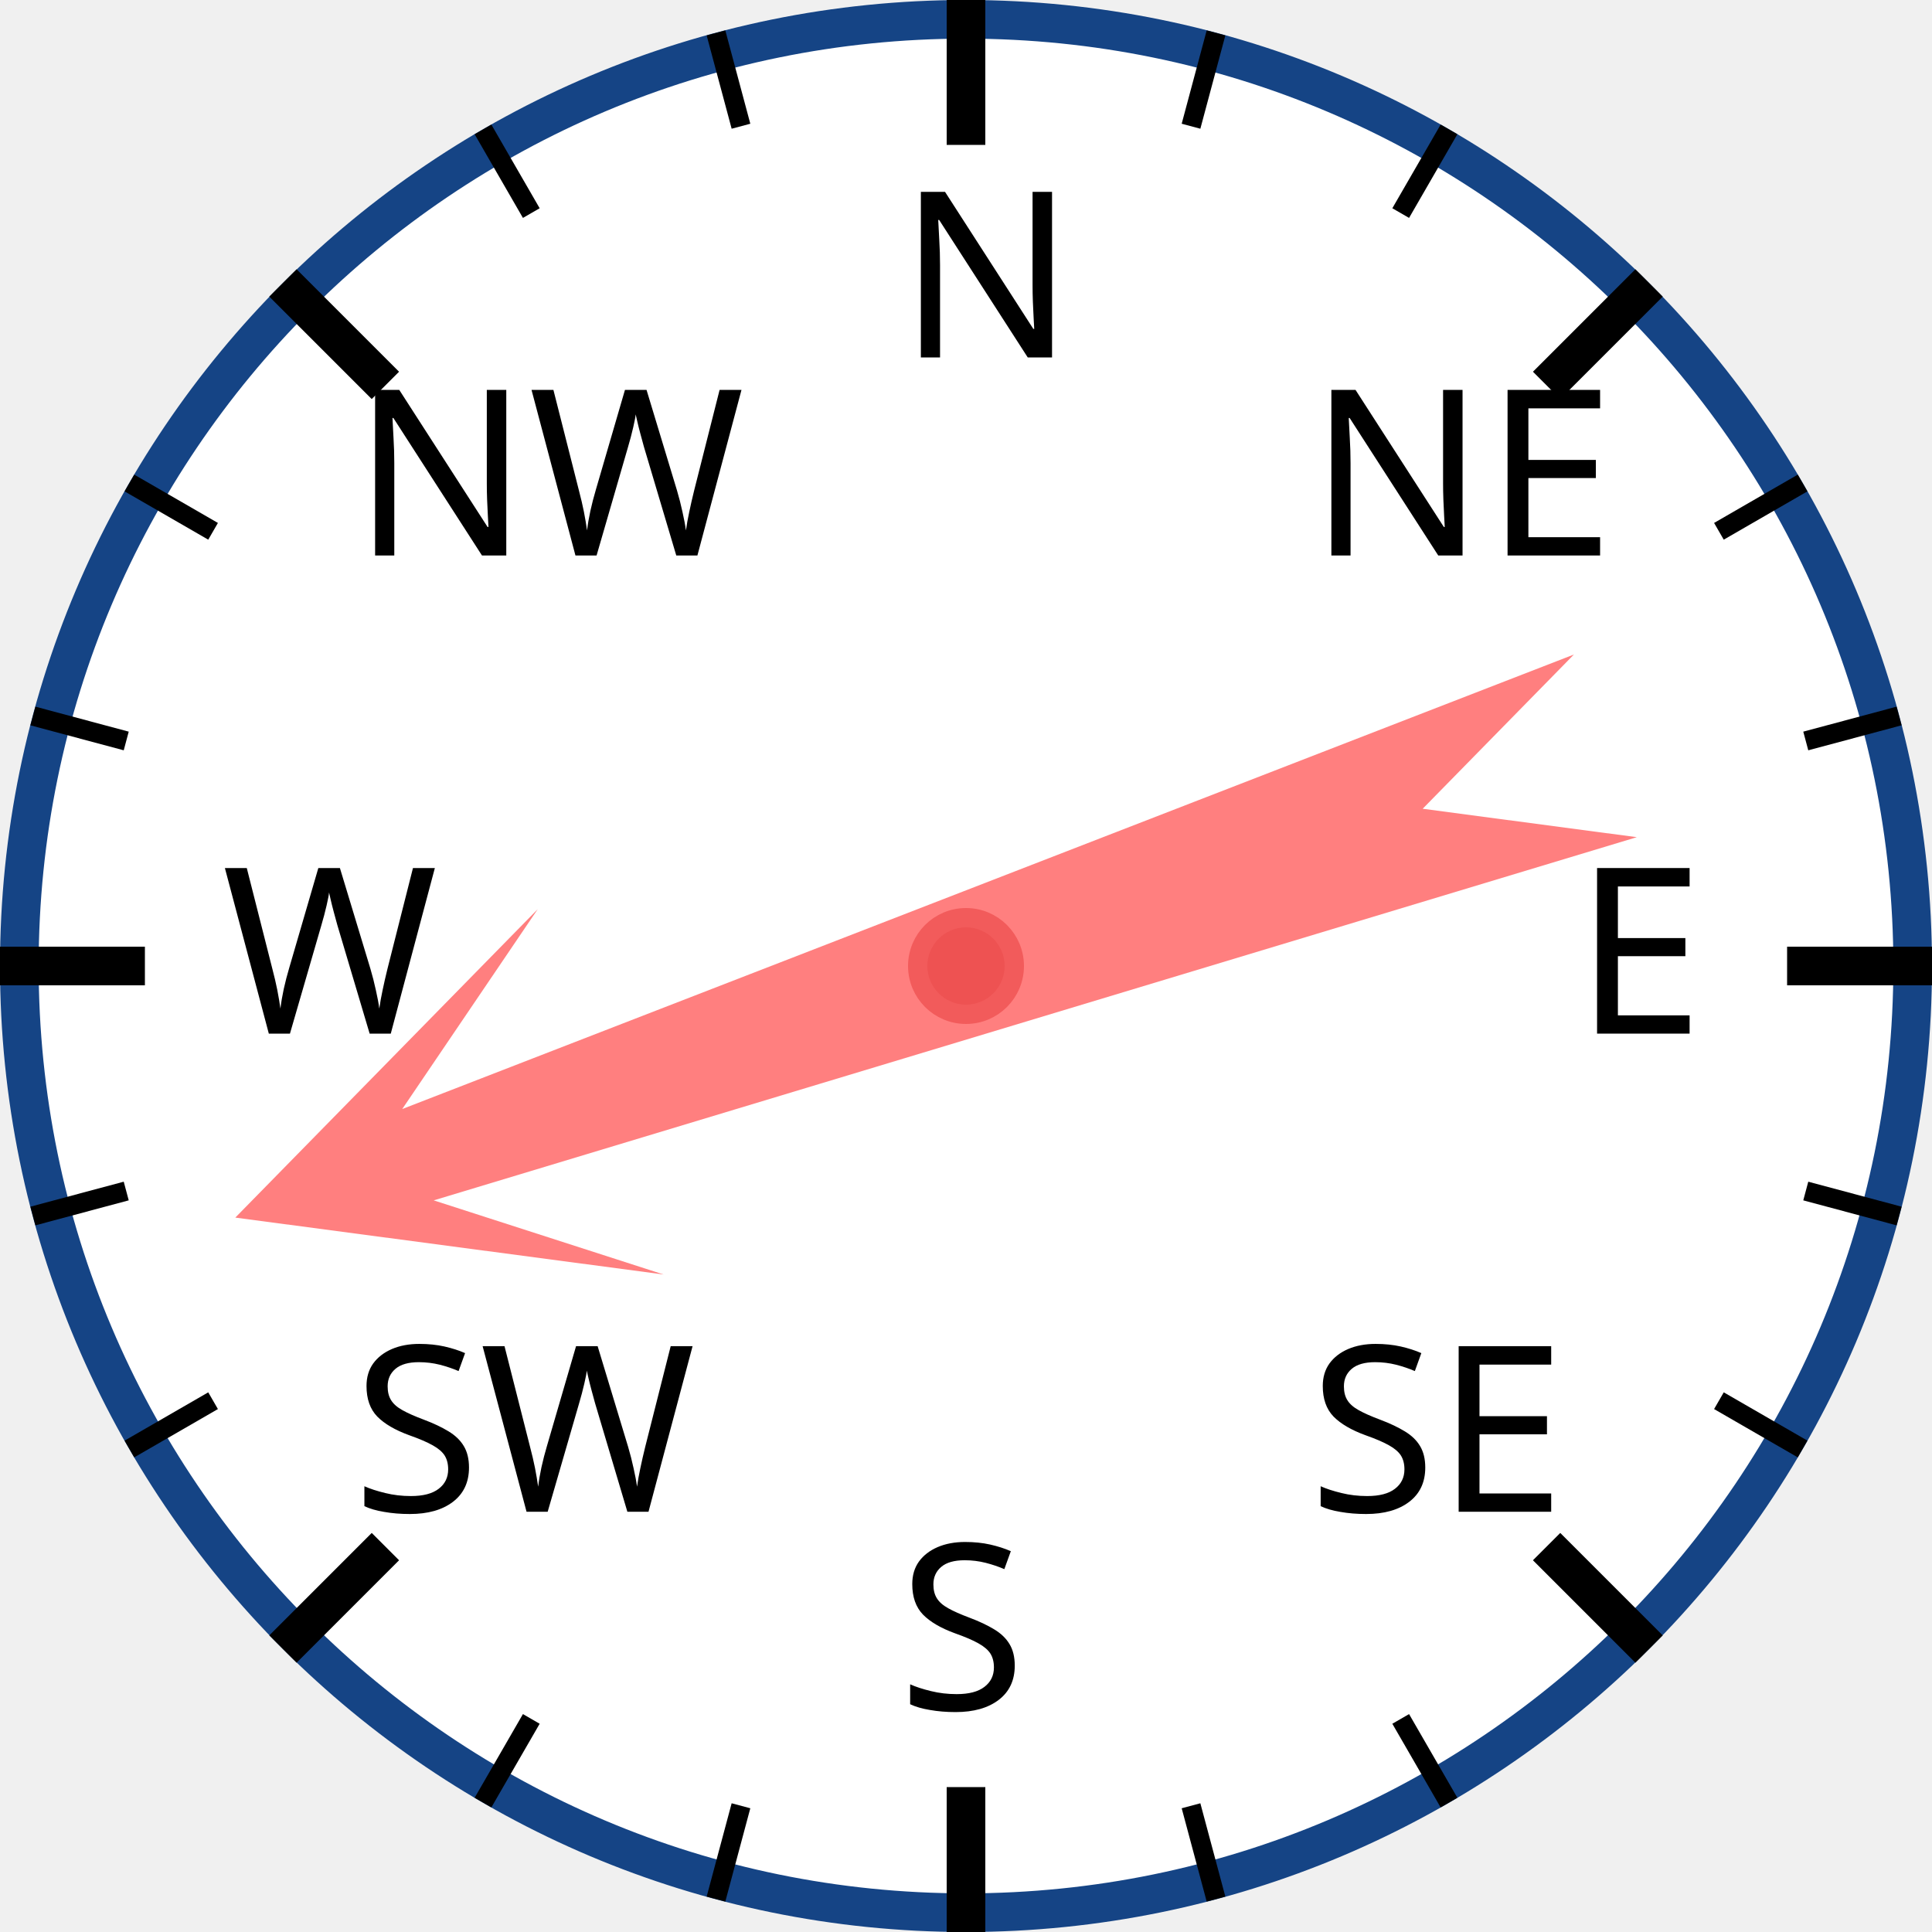
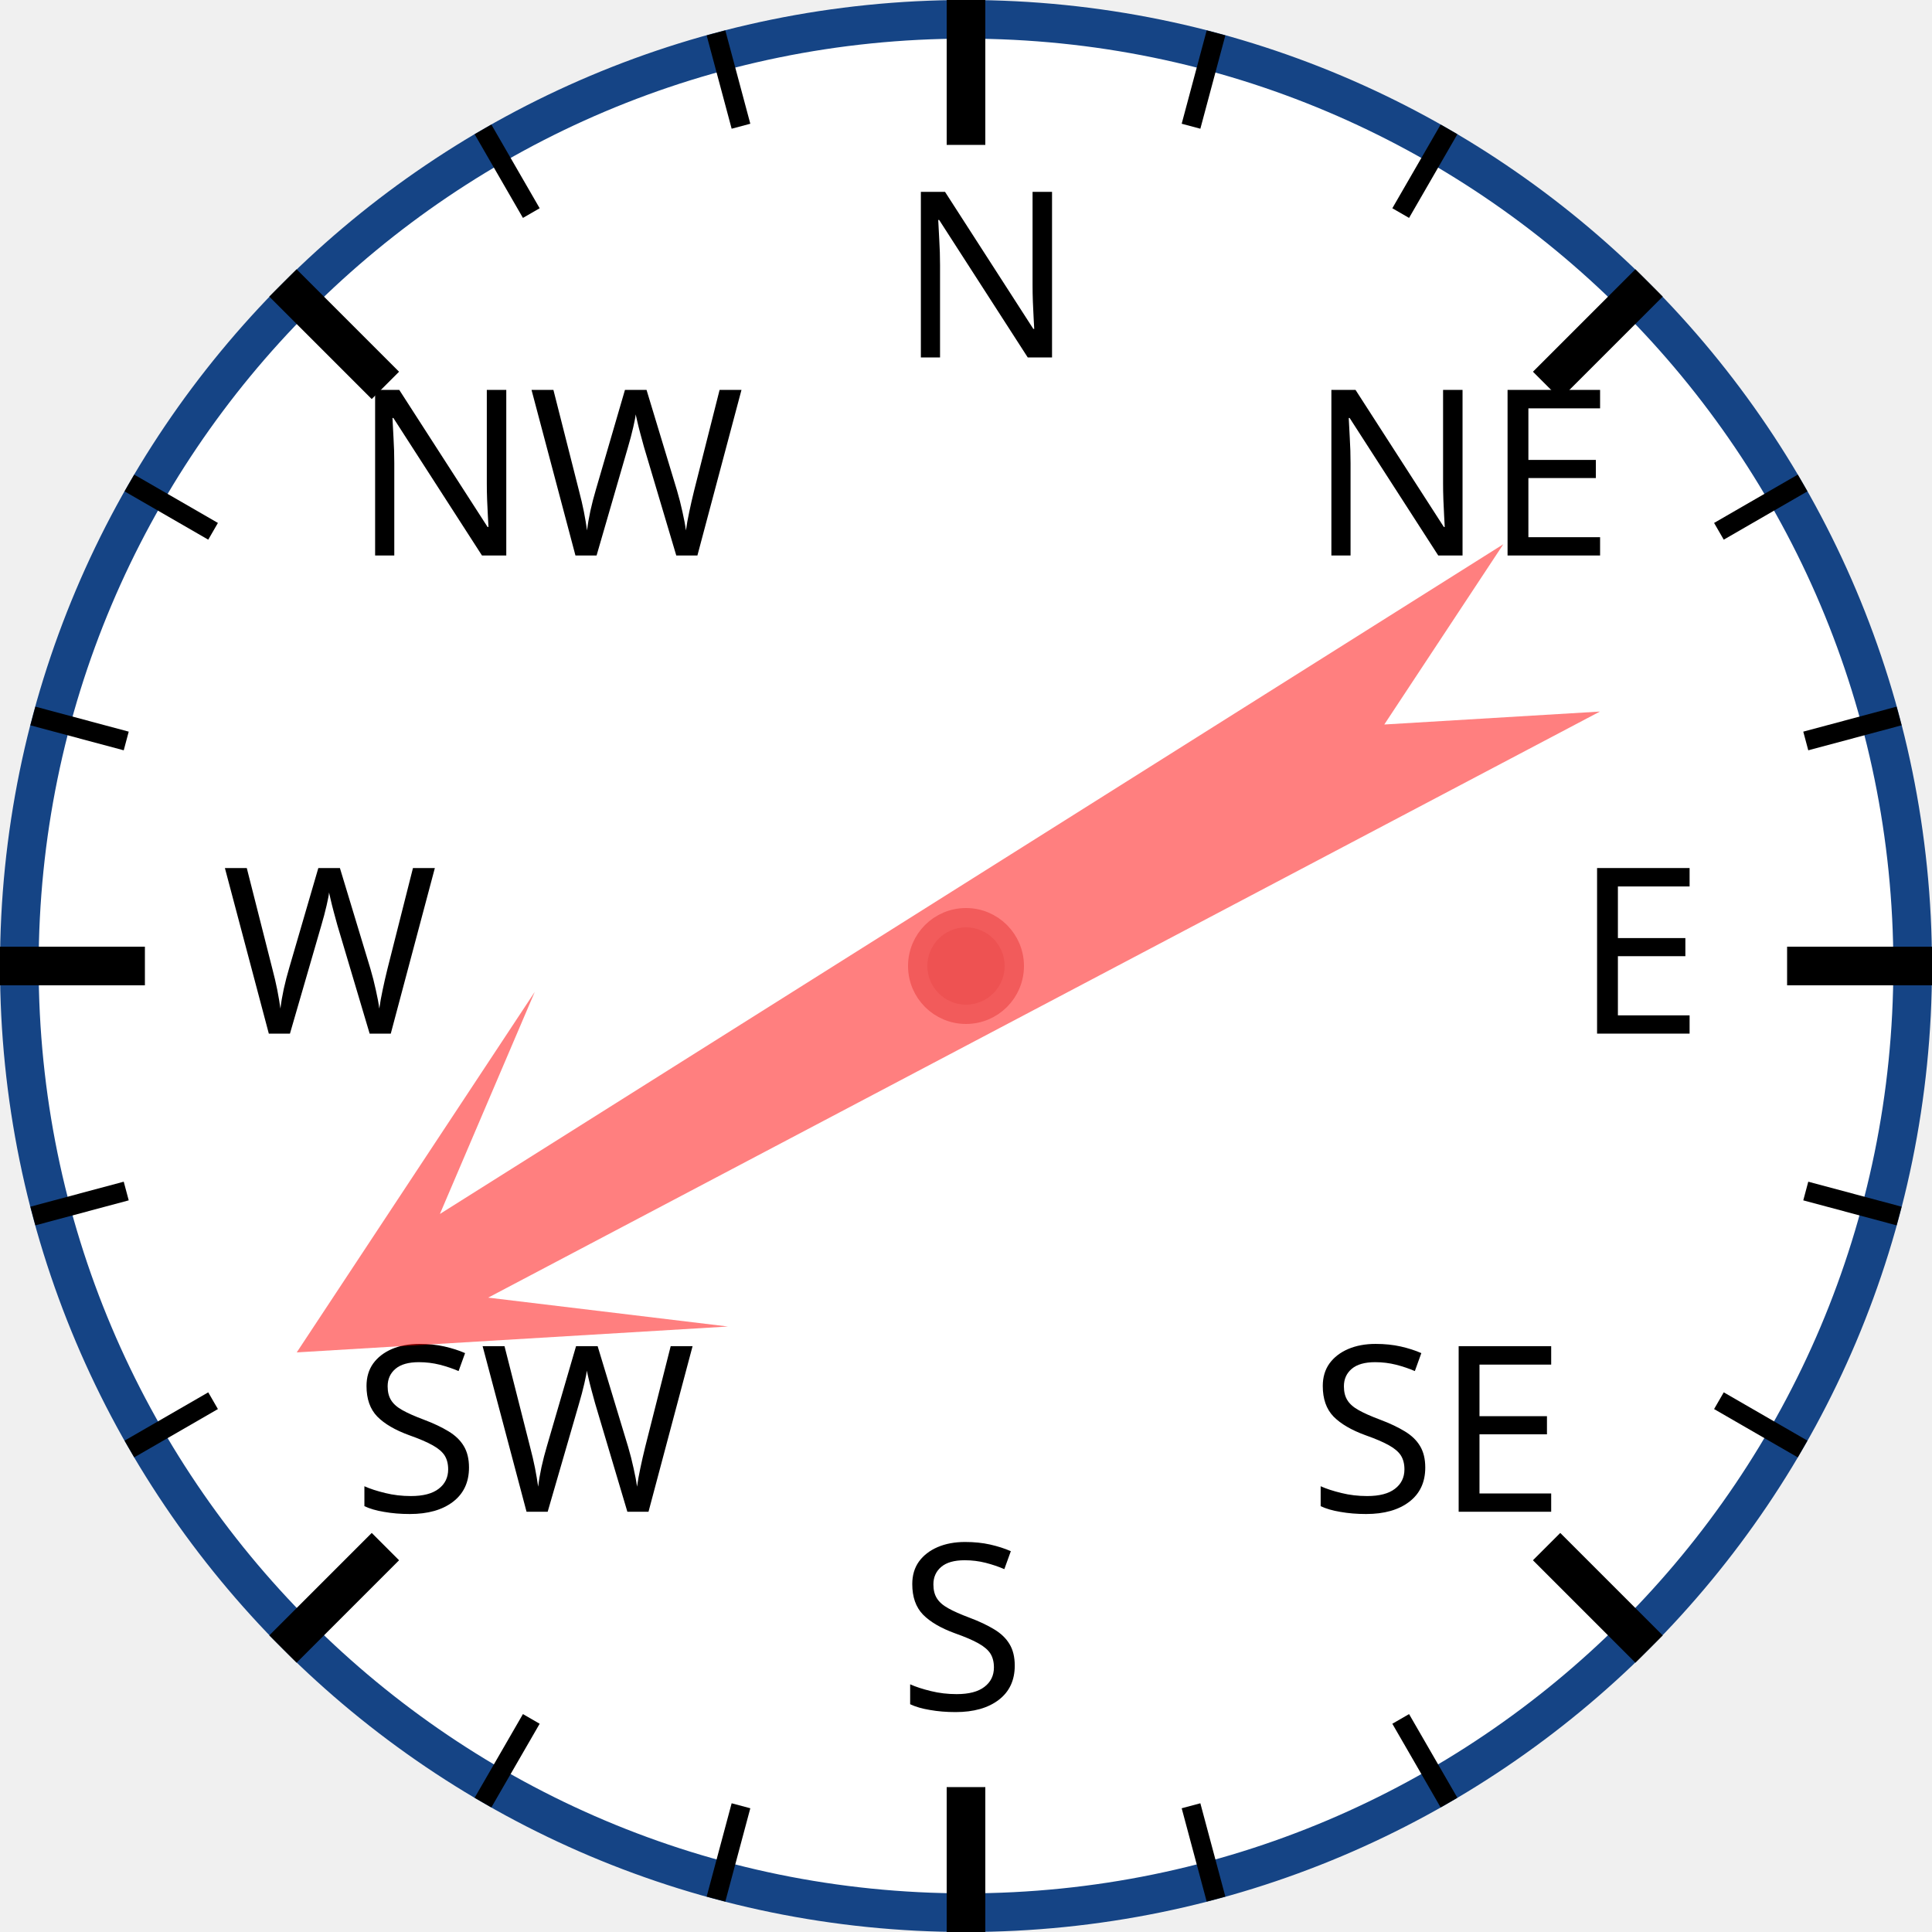
<svg xmlns="http://www.w3.org/2000/svg" width="120px" height="120px" viewBox="0 0 200 200">
  <circle cx="100" cy="100" r="98" style="fill: white; stroke: #154485; stroke-width: 4;" />
  <text x="93.0" y="37.0" style="font-family: sans-serif; font-size: 18pt;">N</text>
  <line x1="100.0" y1="0.0" x2="100.0" y2="15.0" style="stroke: black; stroke-width: 4;" />
  <line x1="74.118" y1="3.407" x2="76.706" y2="13.067" style="stroke: black; stroke-width: 2;" />
  <line x1="50" y1="13.397" x2="55" y2="22.058" style="stroke: black; stroke-width: 2;" />
  <text x="36.503" y="57.503" style="font-family: sans-serif; font-size: 18pt;">NW</text>
  <line x1="29.289" y1="29.289" x2="39.896" y2="39.896" style="stroke: black; stroke-width: 4;" />
  <line x1="13.397" y1="50" x2="22.058" y2="55" style="stroke: black; stroke-width: 2;" />
  <line x1="3.407" y1="74.118" x2="13.067" y2="76.706" style="stroke: black; stroke-width: 2;" />
  <text x="23.0" y="107.0" style="font-family: sans-serif; font-size: 18pt;">W</text>
  <line x1="0.0" y1="100.0" x2="15.0" y2="100.0" style="stroke: black; stroke-width: 4;" />
  <line x1="3.407" y1="125.882" x2="13.067" y2="123.294" style="stroke: black; stroke-width: 2;" />
  <line x1="13.397" y1="150" x2="22.058" y2="145" style="stroke: black; stroke-width: 2;" />
  <text x="36.503" y="156.497" style="font-family: sans-serif; font-size: 18pt;">SW</text>
  <line x1="29.289" y1="170.711" x2="39.896" y2="160.104" style="stroke: black; stroke-width: 4;" />
  <line x1="50" y1="186.603" x2="55" y2="177.942" style="stroke: black; stroke-width: 2;" />
  <line x1="74.118" y1="196.593" x2="76.706" y2="186.933" style="stroke: black; stroke-width: 2;" />
  <text x="93" y="177.0" style="font-family: sans-serif; font-size: 18pt;">S</text>
  <line x1="100" y1="200.0" x2="100" y2="185.0" style="stroke: black; stroke-width: 4;" />
  <line x1="125.882" y1="196.593" x2="123.294" y2="186.933" style="stroke: black; stroke-width: 2;" />
  <line x1="150.0" y1="186.603" x2="145.0" y2="177.942" style="stroke: black; stroke-width: 2;" />
  <text x="135.497" y="156.497" style="font-family: sans-serif; font-size: 18pt;">SE</text>
  <line x1="170.711" y1="170.711" x2="160.104" y2="160.104" style="stroke: black; stroke-width: 4;" />
  <line x1="186.603" y1="150" x2="177.942" y2="145" style="stroke: black; stroke-width: 2;" />
  <line x1="196.593" y1="125.882" x2="186.933" y2="123.294" style="stroke: black; stroke-width: 2;" />
  <text x="163.0" y="107" style="font-family: sans-serif; font-size: 18pt;">E</text>
  <line x1="200.0" y1="100" x2="185.0" y2="100" style="stroke: black; stroke-width: 4;" />
  <line x1="196.593" y1="74.118" x2="186.933" y2="76.706" style="stroke: black; stroke-width: 2;" />
  <line x1="186.603" y1="50" x2="177.942" y2="55" style="stroke: black; stroke-width: 2;" />
  <text x="135.497" y="57.503" style="font-family: sans-serif; font-size: 18pt;">NE</text>
  <line x1="170.711" y1="29.289" x2="160.104" y2="39.896" style="stroke: black; stroke-width: 4;" />
  <line x1="150" y1="13.397" x2="145" y2="22.058" style="stroke: black; stroke-width: 2;" />
  <line x1="125.882" y1="3.407" x2="123.294" y2="13.067" style="stroke: black; stroke-width: 2;" />
-   <polygon points="100 20 120 60 105 40 110 170 100 150 90 170 95 40 80 60" style="fill: red; fill-opacity: 0.5;" transform="rotate(251,100,100)" />
+   <polygon points="100 20 120 60 105 40 110 170 100 150 90 170 95 40 80 60" style="fill: red; fill-opacity: 0.5;" transform="rotate(240,100,100)" />
  <circle cx="100" cy="100" r="5" style="fill: #EE5252; stroke: #F25B5B; stroke-width: 2;" />
</svg>
